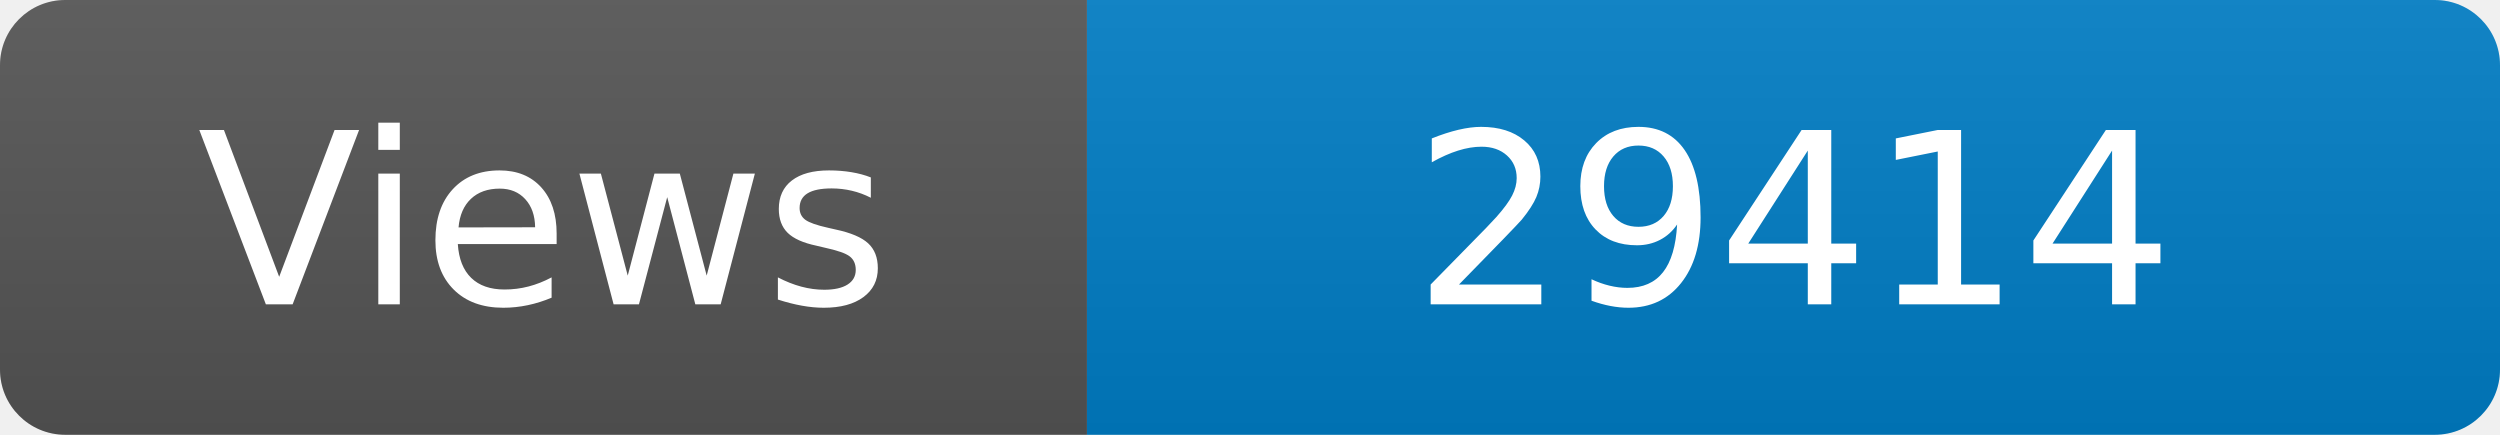
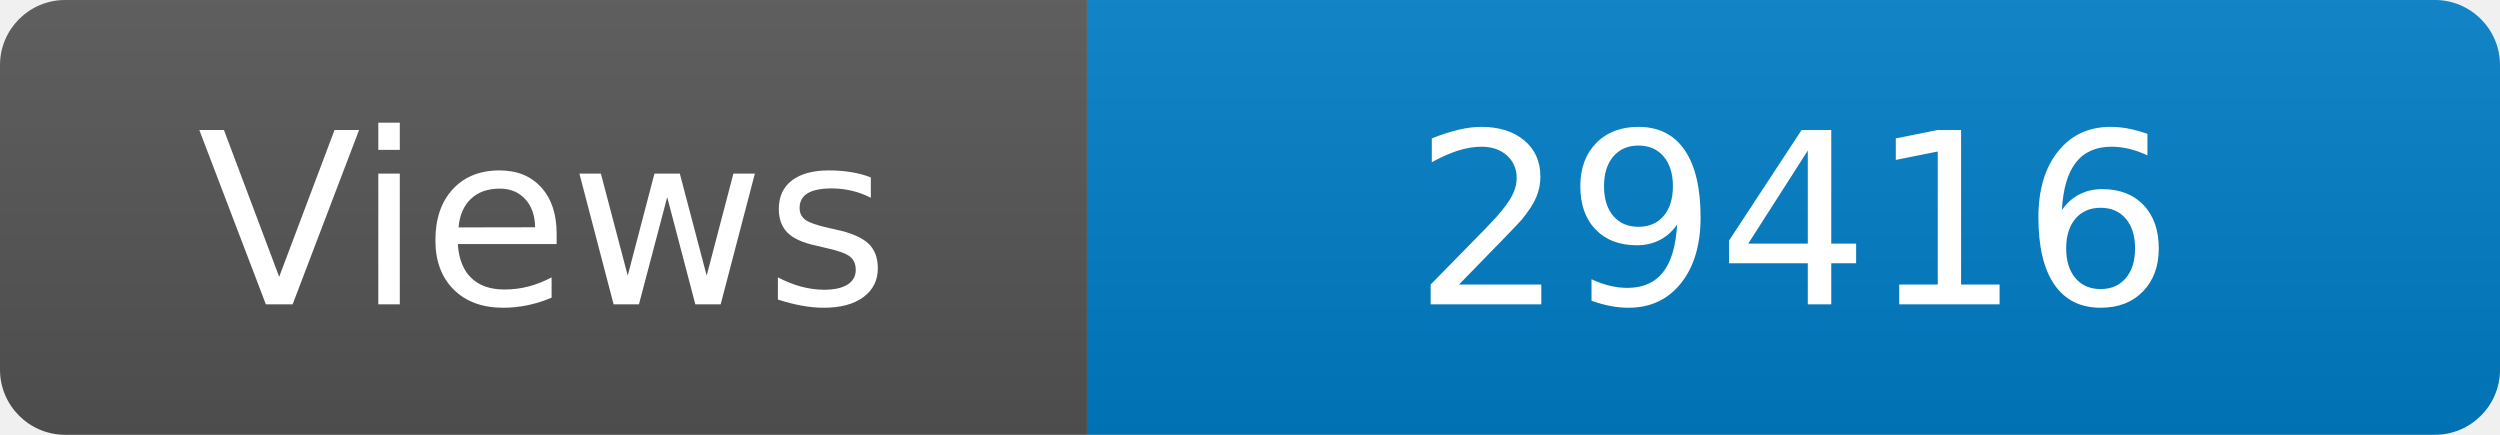
<svg xmlns="http://www.w3.org/2000/svg" width="115" height="20" role="img" aria-label="Maintained?: yes">
  <linearGradient id="s" x2="0" y2="100%">
    <stop offset="0" stop-color="#bbb" stop-opacity=".1" />
    <stop offset="1" stop-opacity=".1" />
  </linearGradient>
  <clipPath id="r">
    <rect width="115" height="20" rx="3" fill="#fff" />
  </clipPath>
  <g clip-path="url(#r)">
    <rect width="50" height="20" fill="#555" />
    <rect x="50" width="160" height="20" fill="#007ec6" />
    <rect width="115" height="20" fill="url(#s)" />
  </g>
  <g fill="#fff" text-anchor="middle" font-family="Verdana,Geneva,DejaVu Sans,sans-serif" font-size="110">
    <text x="250" y="140" transform="scale(.1)" fill="#fff">Views</text>
-     <text x="825" y="140" transform="scale(.1)" fill="#fff">29414</text>
+     <text x="825" y="140" transform="scale(.1)" fill="#fff">29416</text>
  </g>
</svg>
